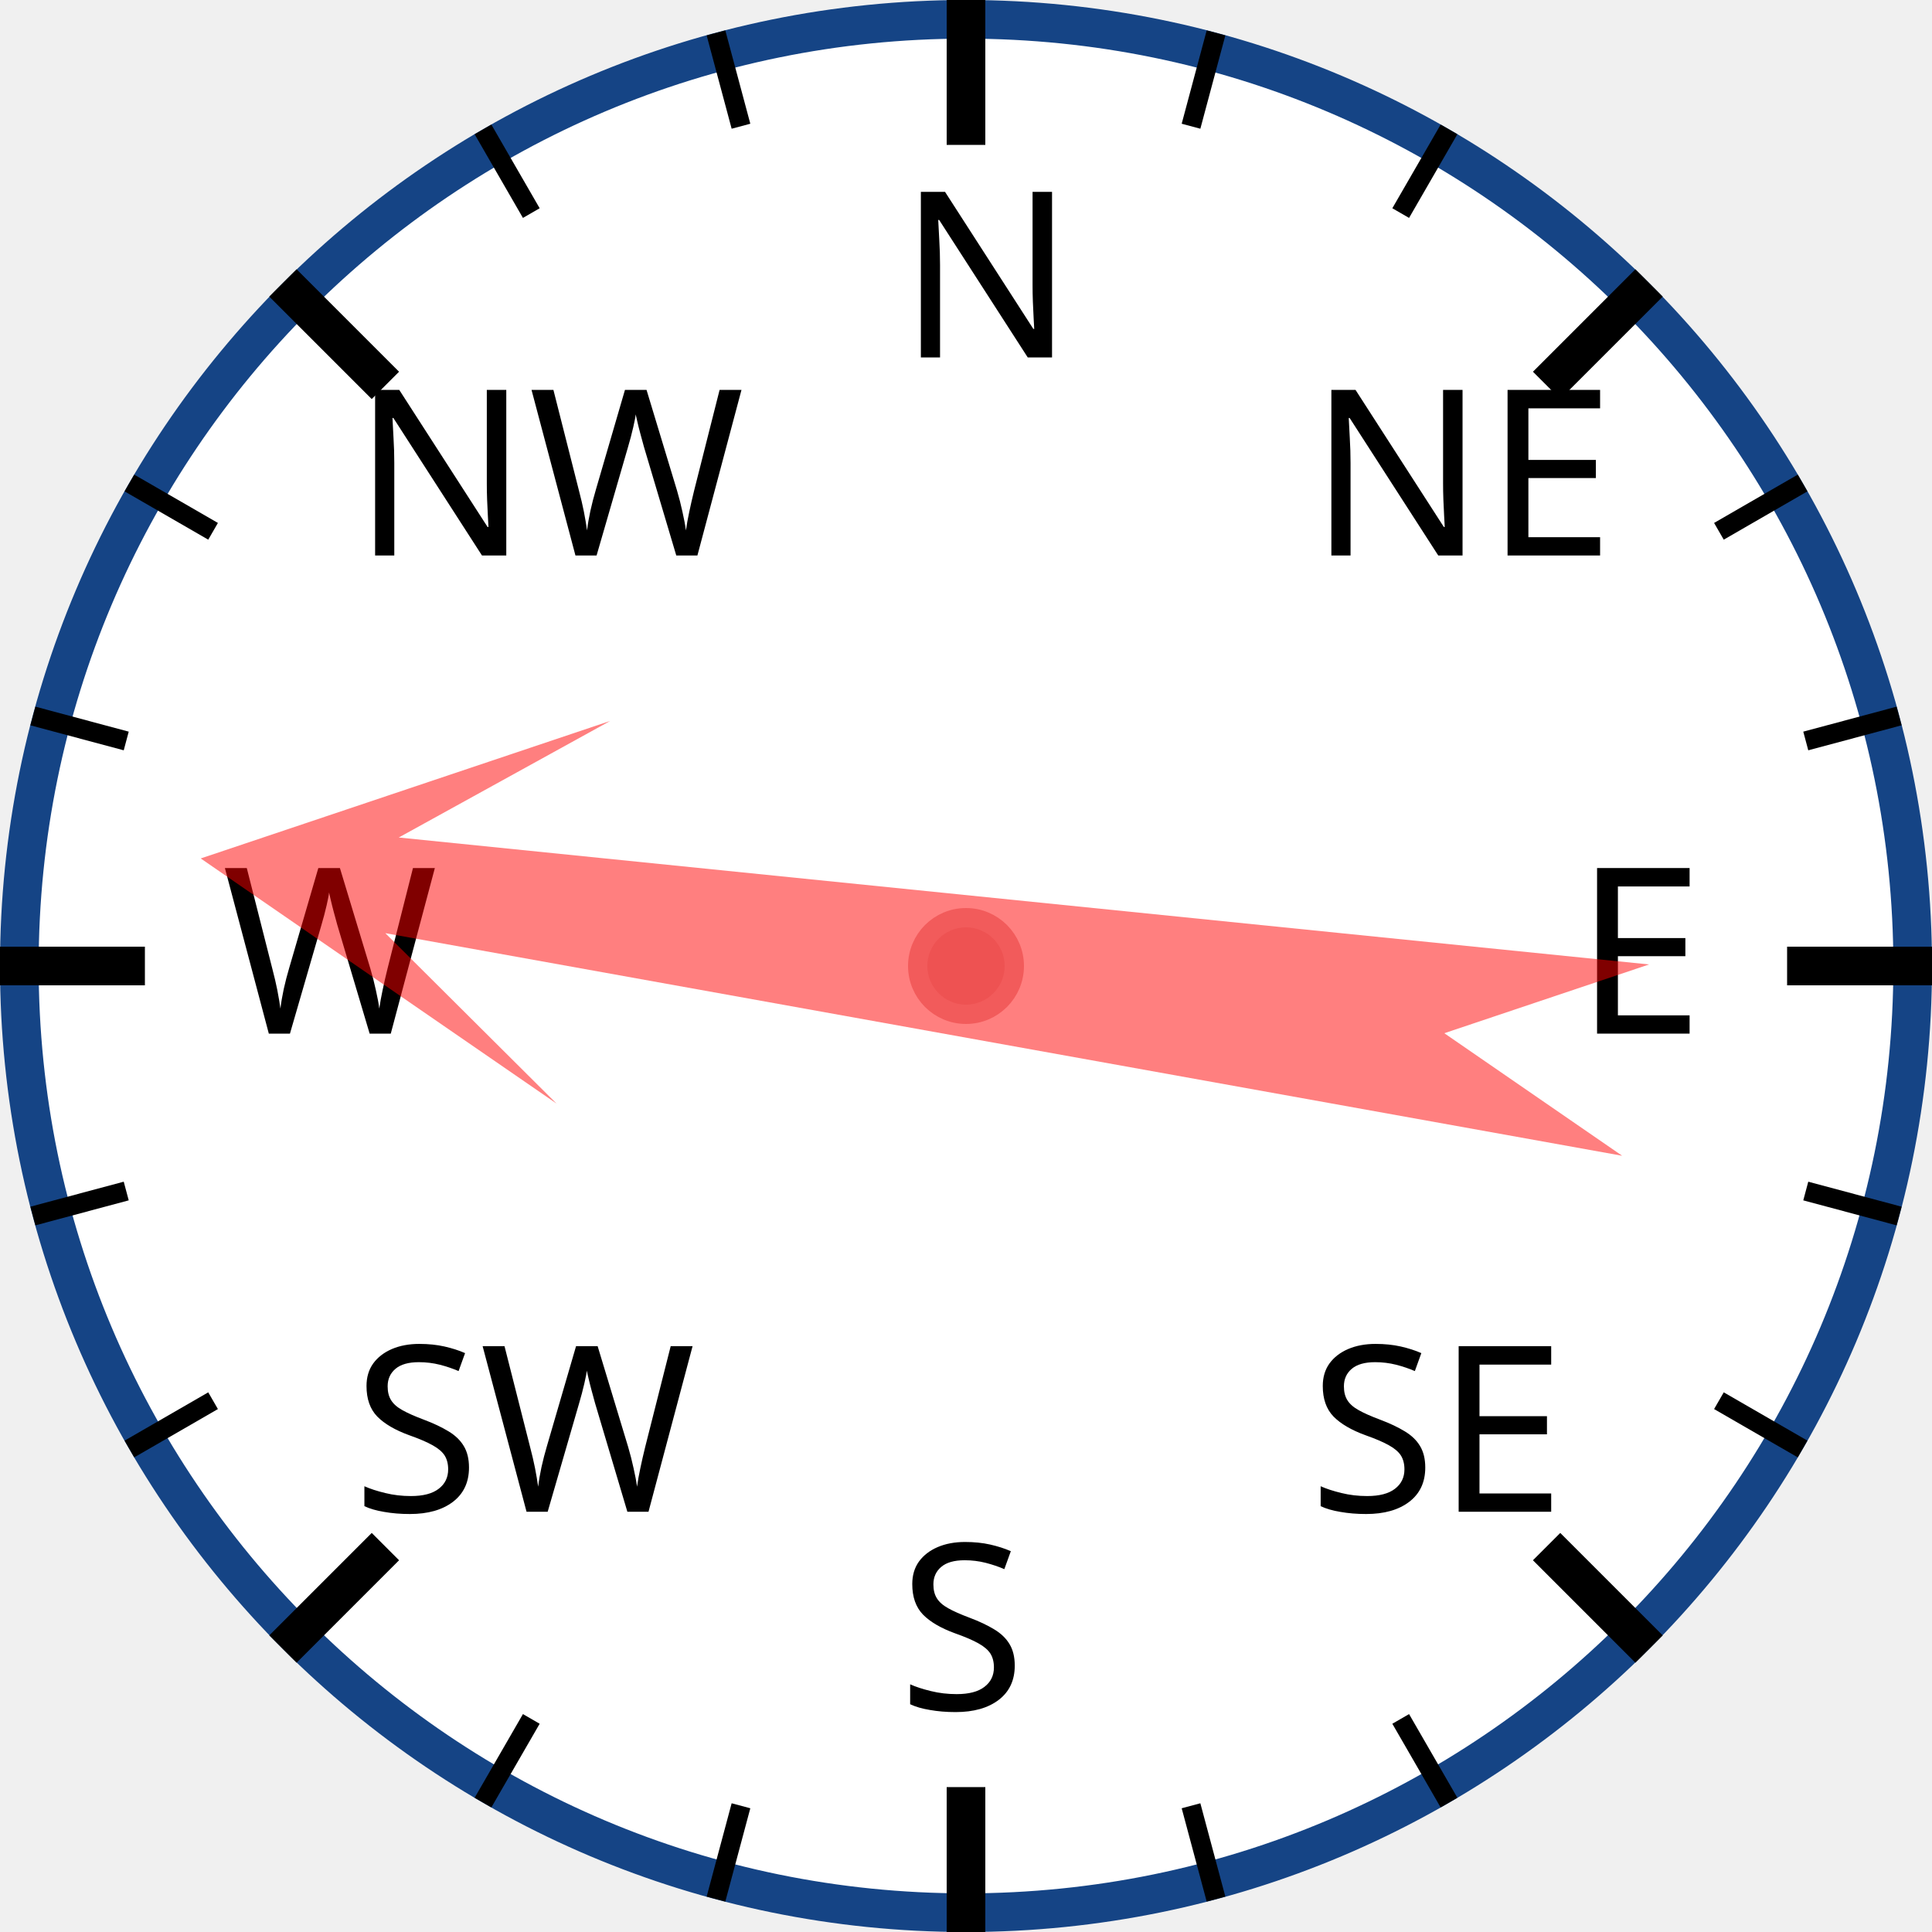
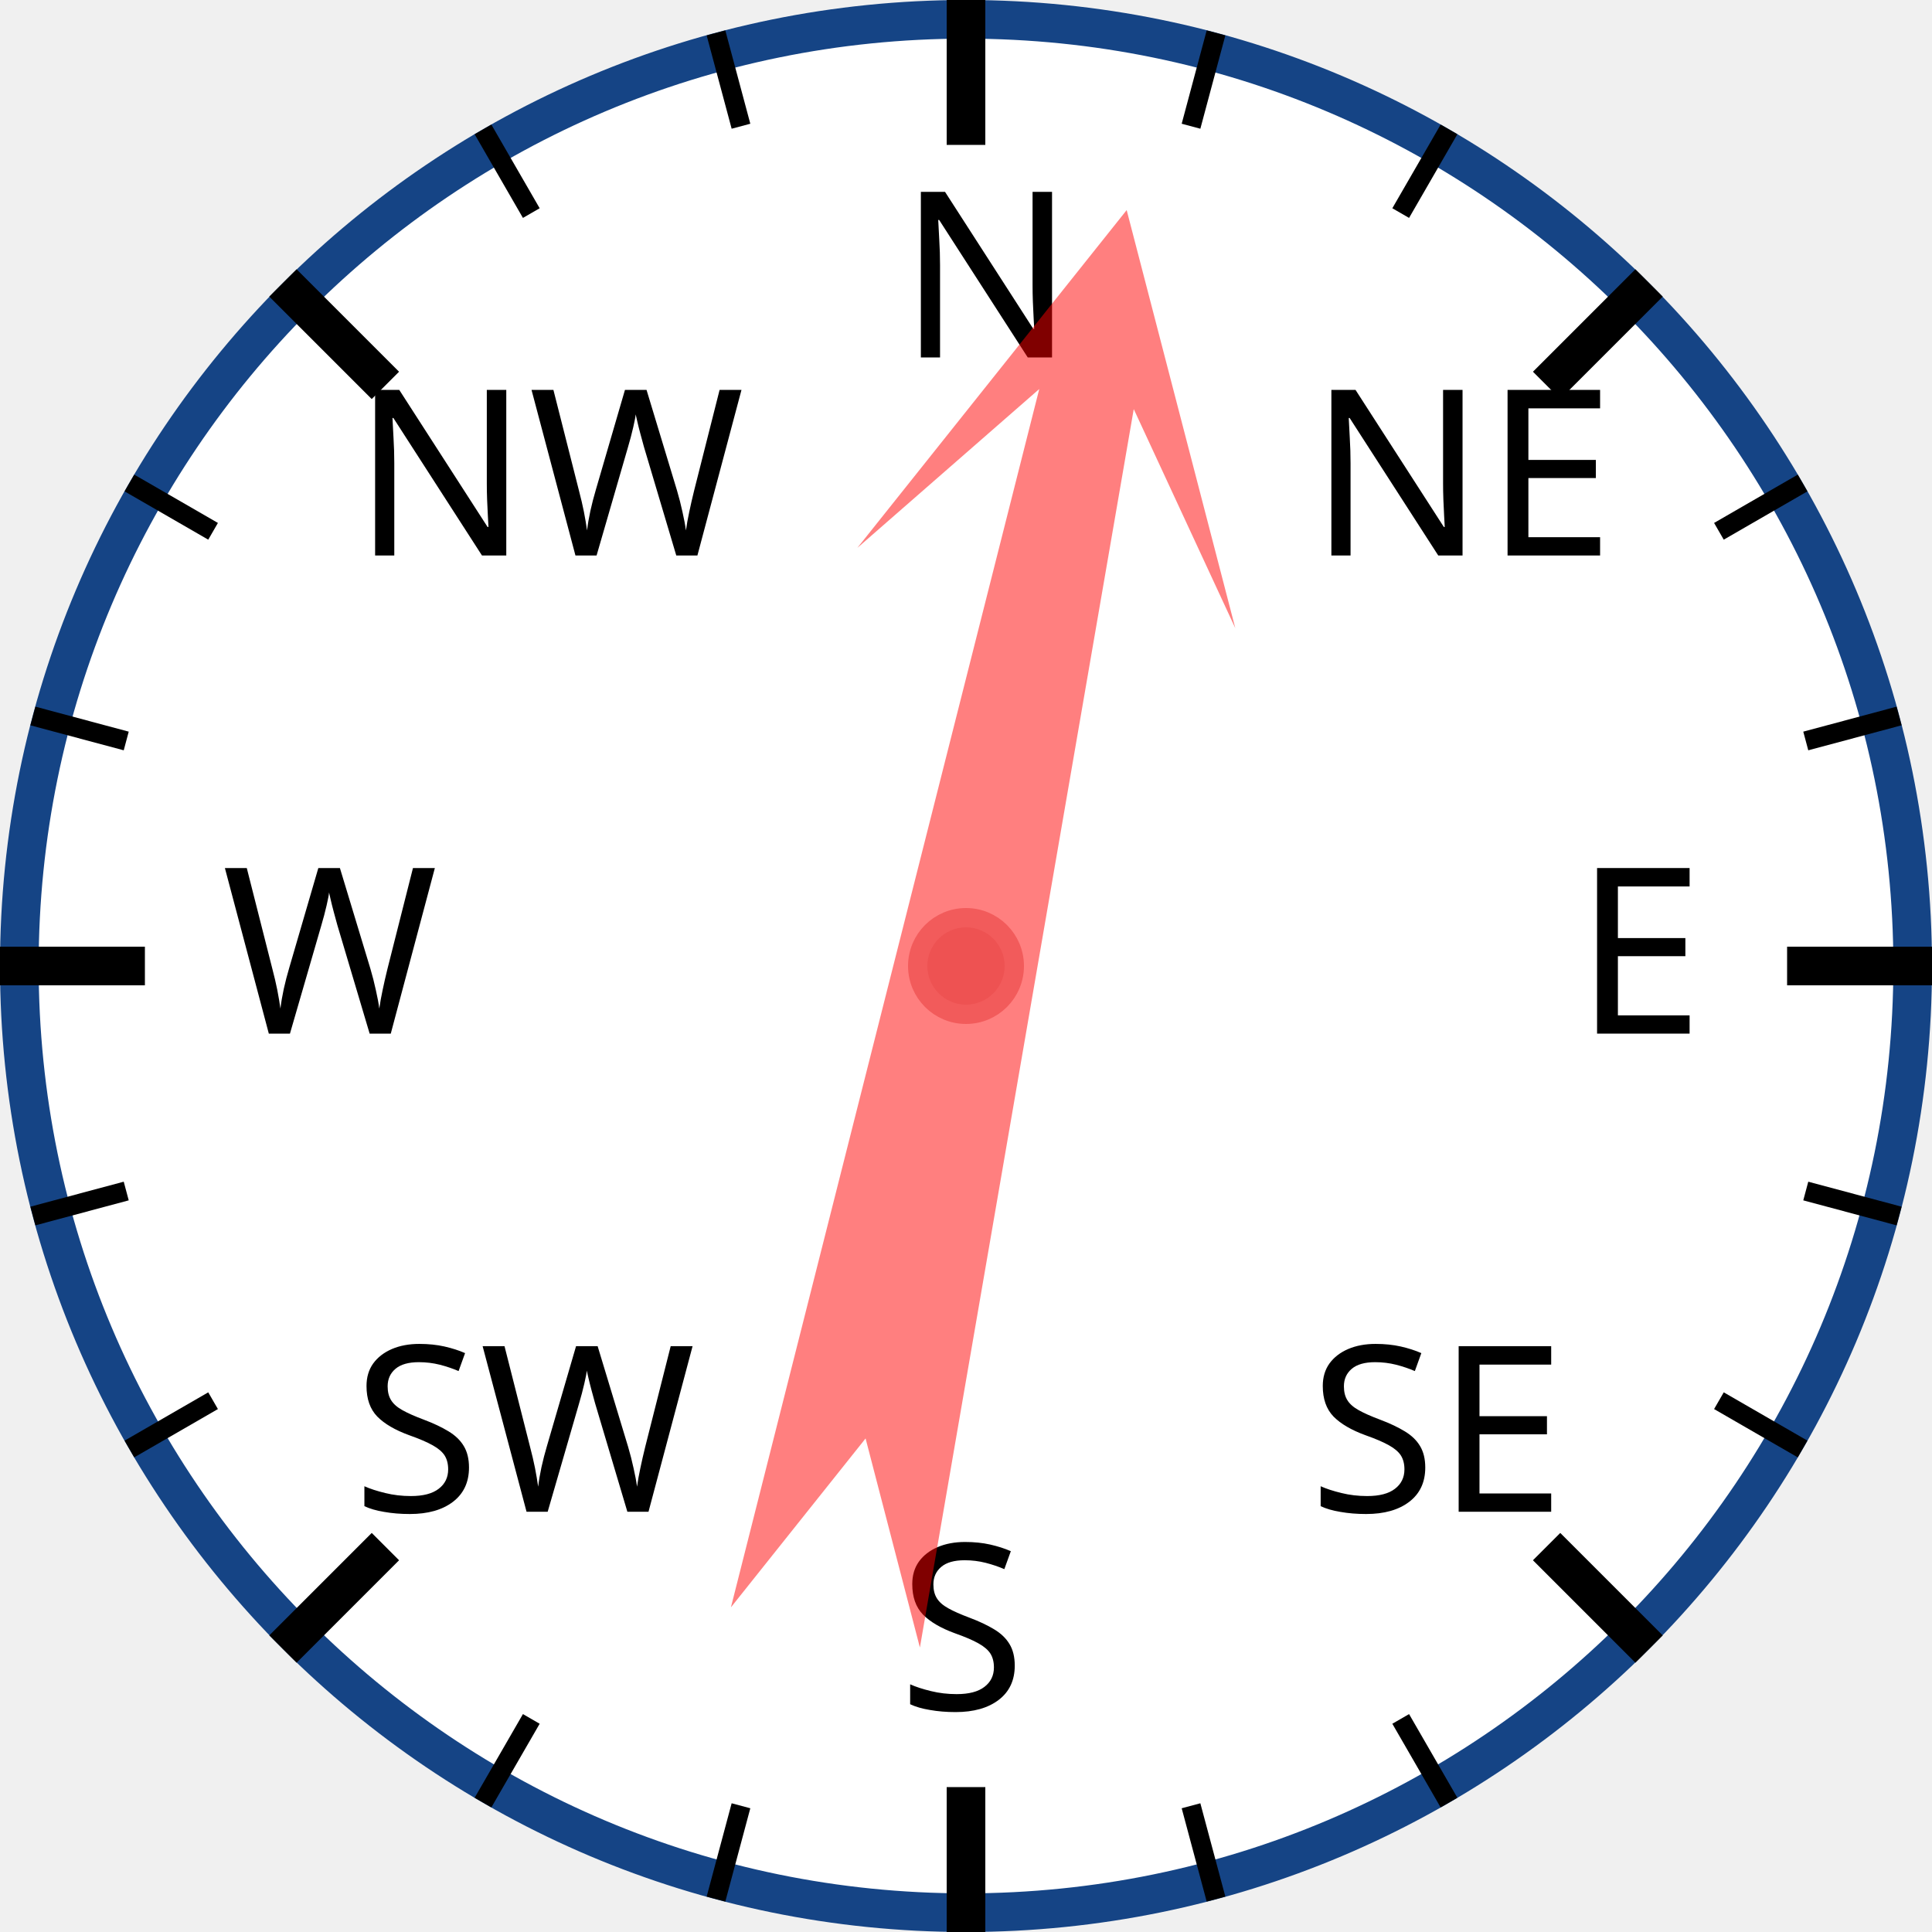
<svg xmlns="http://www.w3.org/2000/svg" width="120px" height="120px" viewBox="0 0 200 200">
  <circle cx="100" cy="100" r="98" style="fill: white; stroke: #154485; stroke-width: 4;" />
  <text x="93.0" y="37.0" style="font-family: sans-serif; font-size: 18pt;">N</text>
  <line x1="100.0" y1="0.0" x2="100.0" y2="15.0" style="stroke: black; stroke-width: 4;" />
  <line x1="74.118" y1="3.407" x2="76.706" y2="13.067" style="stroke: black; stroke-width: 2;" />
  <line x1="50" y1="13.397" x2="55" y2="22.058" style="stroke: black; stroke-width: 2;" />
  <text x="36.503" y="57.503" style="font-family: sans-serif; font-size: 18pt;">NW</text>
  <line x1="29.289" y1="29.289" x2="39.896" y2="39.896" style="stroke: black; stroke-width: 4;" />
  <line x1="13.397" y1="50" x2="22.058" y2="55" style="stroke: black; stroke-width: 2;" />
  <line x1="3.407" y1="74.118" x2="13.067" y2="76.706" style="stroke: black; stroke-width: 2;" />
  <text x="23.0" y="107.0" style="font-family: sans-serif; font-size: 18pt;">W</text>
  <line x1="0.0" y1="100.0" x2="15.0" y2="100.0" style="stroke: black; stroke-width: 4;" />
  <line x1="3.407" y1="125.882" x2="13.067" y2="123.294" style="stroke: black; stroke-width: 2;" />
  <line x1="13.397" y1="150" x2="22.058" y2="145" style="stroke: black; stroke-width: 2;" />
  <text x="36.503" y="156.497" style="font-family: sans-serif; font-size: 18pt;">SW</text>
  <line x1="29.289" y1="170.711" x2="39.896" y2="160.104" style="stroke: black; stroke-width: 4;" />
  <line x1="50" y1="186.603" x2="55" y2="177.942" style="stroke: black; stroke-width: 2;" />
  <line x1="74.118" y1="196.593" x2="76.706" y2="186.933" style="stroke: black; stroke-width: 2;" />
  <text x="93" y="177.0" style="font-family: sans-serif; font-size: 18pt;">S</text>
  <line x1="100" y1="200.0" x2="100" y2="185.0" style="stroke: black; stroke-width: 4;" />
  <line x1="125.882" y1="196.593" x2="123.294" y2="186.933" style="stroke: black; stroke-width: 2;" />
  <line x1="150.0" y1="186.603" x2="145.0" y2="177.942" style="stroke: black; stroke-width: 2;" />
  <text x="135.497" y="156.497" style="font-family: sans-serif; font-size: 18pt;">SE</text>
  <line x1="170.711" y1="170.711" x2="160.104" y2="160.104" style="stroke: black; stroke-width: 4;" />
  <line x1="186.603" y1="150" x2="177.942" y2="145" style="stroke: black; stroke-width: 2;" />
  <line x1="196.593" y1="125.882" x2="186.933" y2="123.294" style="stroke: black; stroke-width: 2;" />
  <text x="163.0" y="107" style="font-family: sans-serif; font-size: 18pt;">E</text>
  <line x1="200.0" y1="100" x2="185.0" y2="100" style="stroke: black; stroke-width: 4;" />
  <line x1="196.593" y1="74.118" x2="186.933" y2="76.706" style="stroke: black; stroke-width: 2;" />
  <line x1="186.603" y1="50" x2="177.942" y2="55" style="stroke: black; stroke-width: 2;" />
  <text x="135.497" y="57.503" style="font-family: sans-serif; font-size: 18pt;">NE</text>
  <line x1="170.711" y1="29.289" x2="160.104" y2="39.896" style="stroke: black; stroke-width: 4;" />
  <line x1="150" y1="13.397" x2="145" y2="22.058" style="stroke: black; stroke-width: 2;" />
  <line x1="125.882" y1="3.407" x2="123.294" y2="13.067" style="stroke: black; stroke-width: 2;" />
-   <polygon points="100 20 120 60 105 40 110 170 100 150 90 170 95 40 80 60" style="fill: red; fill-opacity: 0.5;" transform="rotate(278,100,100)" />
+   <polygon points="100 20 120 60 105 40 110 170 100 150 90 170 95 40 80 60" style="fill: red; fill-opacity: 0.5;" transform="rotate(12,100,100)" />
  <circle cx="100" cy="100" r="5" style="fill: #EE5252; stroke: #F25B5B; stroke-width: 2;" />
</svg>
